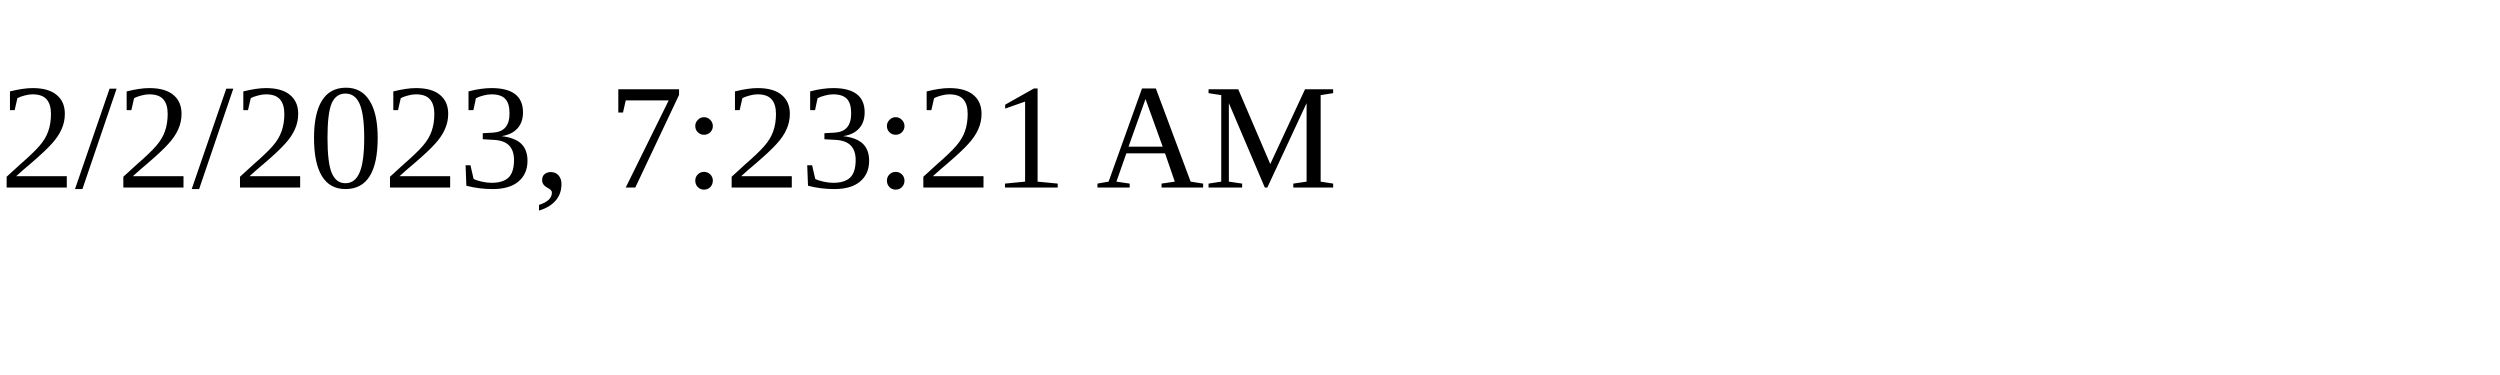
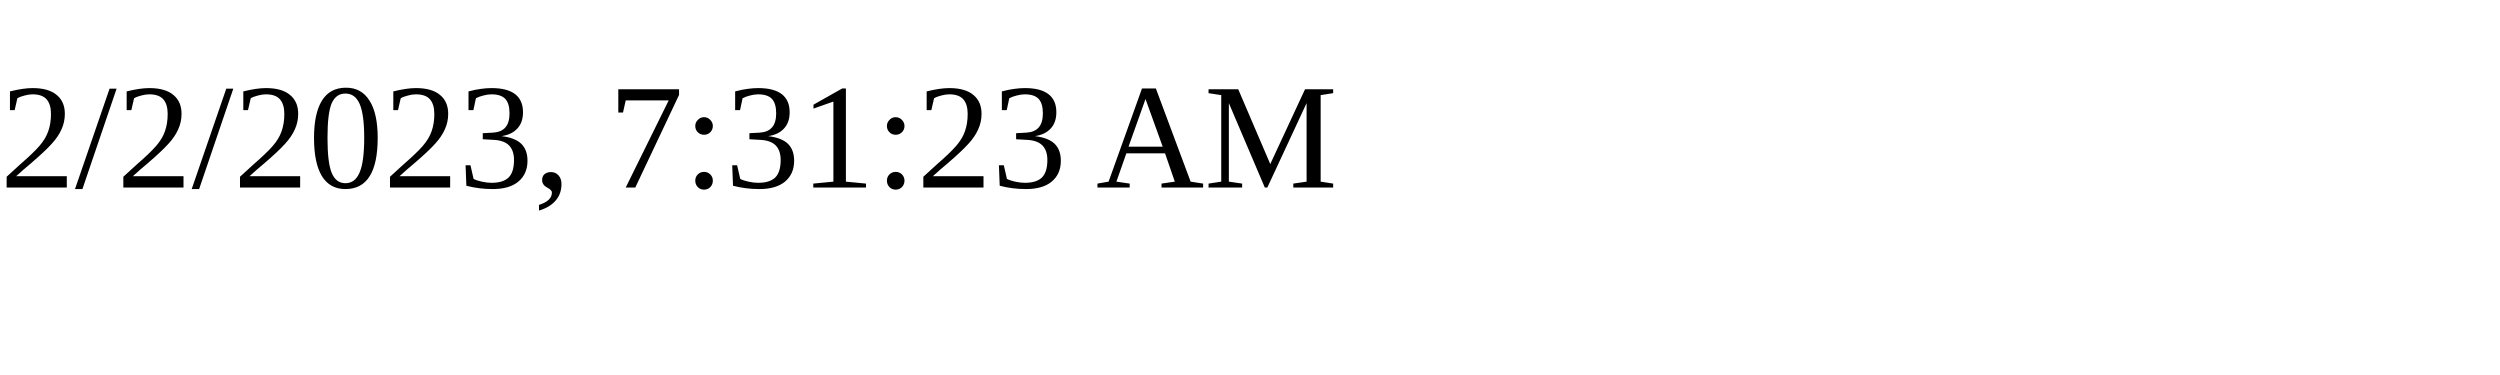
<svg xmlns="http://www.w3.org/2000/svg" height="30" width="200">
-   <text x="0" y="15">2/2/2023, 7:23:21 AM</text>
+   <text x="0" y="15">2/2/2023, 7:31:23 AM</text>
</svg>
